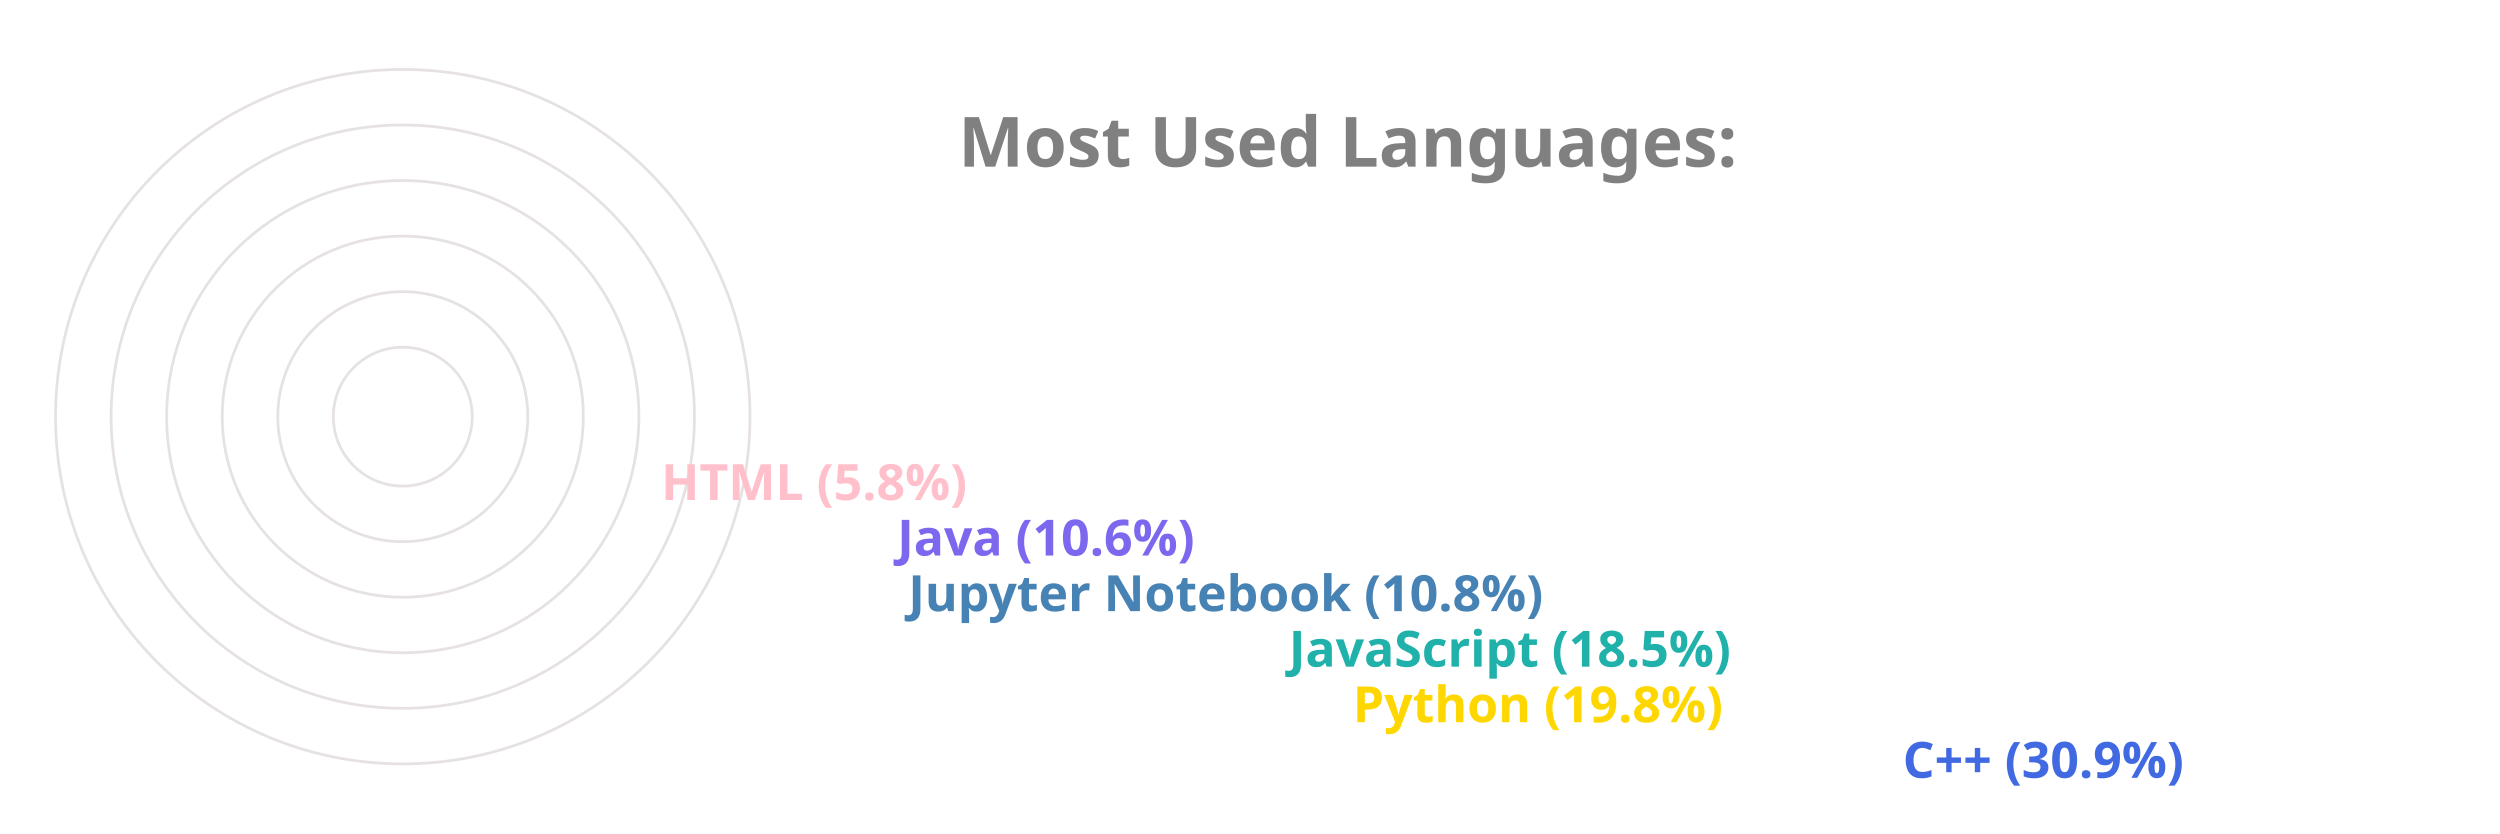
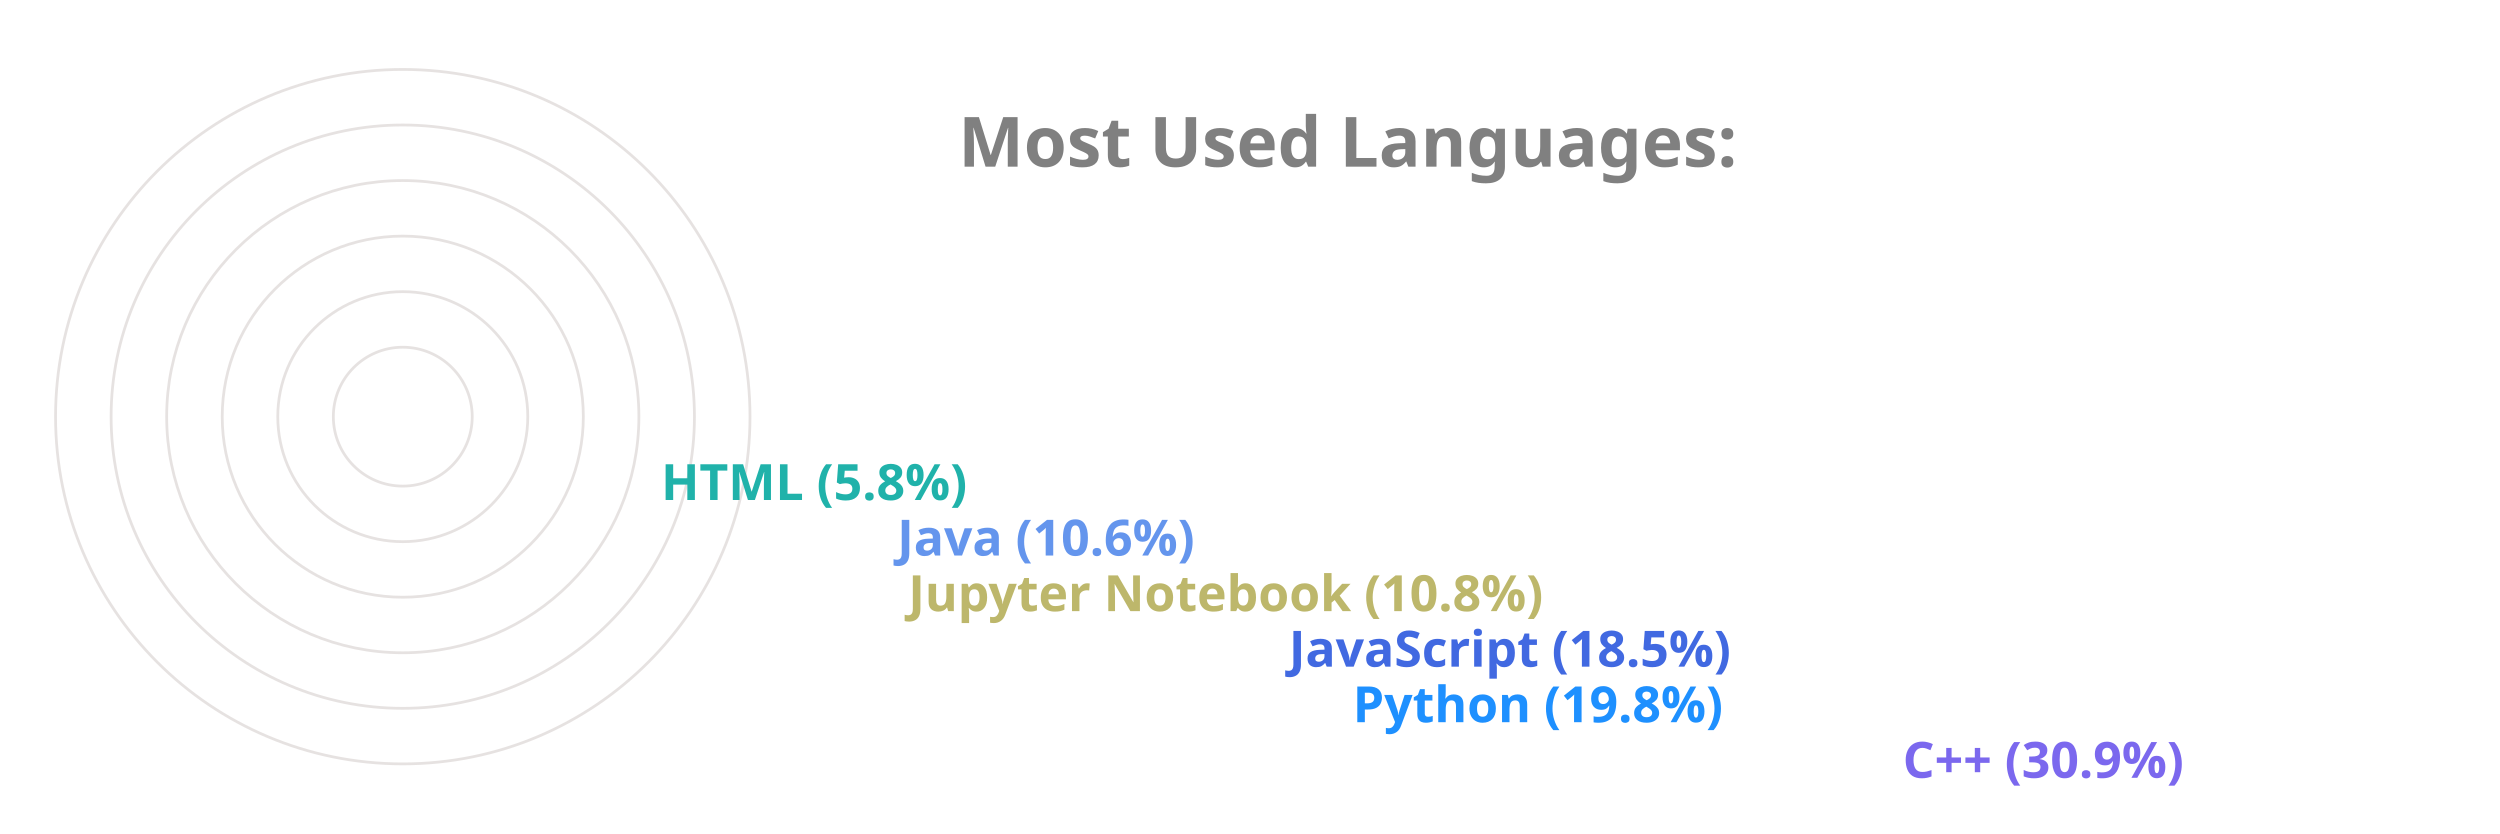
<svg xmlns="http://www.w3.org/2000/svg" viewBox="0 0 650 300" height="200px" width="600px">
  <style>
		.label {
			font: bold 25px sans-serif;
			color: #404040;
			-webkit-text-stroke: 1px white;
	  	}
		.name {
			font: bold 18px sans-serif;
			color: #404040;
	  	}

		.line {
			stroke-dasharray: 1000;
			stroke-dashoffset: 1000;
			animation: dash 3.5s ease-in-out forwards;	
			animation-iteration-count: infinite;
			animation-direction: alternate-reverse;
		}

		.path {
			stroke-dasharray: 1000;
			stroke-dashoffset: 1000;
			animation: dash 3.5s ease-in-out forwards;	
			animation-iteration-count: infinite;
			animation-direction: alternate-reverse;
		}
		  
		@keyframes dash {
			to {
				stroke-dashoffset: 0;
			}
		}

	</style>
  <g stroke="#E6E2E1" fill="none" stroke-width="1">
    <circle cx="20" cy="150" r="125" />
    <circle cx="20" cy="150" r="105" />
    <circle cx="20" cy="150" r="85" />
    <circle cx="20" cy="150" r="65" />
    <circle cx="20" cy="150" r="45" />
    <circle cx="20" cy="150" r="25" />
  </g>
  <g fill="none" stroke-width="20" class="line">
-     <line x2="550" y2="275" x1="20" y1="275" stroke="RoyalBlue" />
-     <line x2="352" y2="255" x1="20" y1="255" stroke="Gold" />
-     <line x2="329" y2="235" x1="20" y1="235" stroke="LightSeaGreen" />
-     <line x2="192" y2="215" x1="20" y1="215" stroke="SteelBlue" />
-     <line x2="188" y2="195" x1="20" y1="195" stroke="MediumSlateBlue" />
-     <line x2="103" y2="175" x1="20" y1="175" stroke="Pink" />
+     <line x2="550" y2="275" x1="20" y1="275" stroke="MediumSlateBlue" />
+     <line x2="352" y2="255" x1="20" y1="255" stroke="DodgerBlue" />
+     <line x2="329" y2="235" x1="20" y1="235" stroke="RoyalBlue" />
+     <line x2="192" y2="215" x1="20" y1="215" stroke="DarkKhaki" />
+     <line x2="188" y2="195" x1="20" y1="195" stroke="CornflowerBlue" />
+     <line x2="103" y2="175" x1="20" y1="175" stroke="LightSeaGreen" />
  </g>
  <g fill="none" stroke-width="20" stroke-linecap="round" class="path">
-     <path d="M 20 275 A 125 125 45 0 1 -87 85" stroke="RoyalBlue" />
-     <path d="M 20 255 A 105 105 45 0 1 -78 114" stroke="Gold" />
-     <path d="M 20 235 A 85 85 45 0 1 -60 122" stroke="LightSeaGreen" />
-     <path d="M 20 215 A 65 65 45 0 1 -43 137" stroke="SteelBlue" />
-     <path d="M 20 195 A 45 45 45 0 1 -24 141" stroke="MediumSlateBlue" />
-     <path d="M 20 175 A 25 25 45 0 1 -4 147" stroke="Pink" />
+     <path d="M 20 275 A 125 125 45 0 1 -87 85" stroke="MediumSlateBlue" />
+     <path d="M 20 255 A 105 105 45 0 1 -78 114" stroke="DodgerBlue" />
+     <path d="M 20 235 A 85 85 45 0 1 -60 122" stroke="RoyalBlue" />
+     <path d="M 20 215 A 65 65 45 0 1 -43 137" stroke="DarkKhaki" />
+     <path d="M 20 195 A 45 45 45 0 1 -24 141" stroke="CornflowerBlue" />
+     <path d="M 20 175 A 25 25 45 0 1 -4 147" stroke="LightSeaGreen" />
  </g>
  <g class="name">
-     <text x="560" y="280" fill="RoyalBlue">C++ (30.9%)</text>
-     <text x="362" y="260" fill="Gold">Python (19.8%)</text>
-     <text x="339" y="240" fill="LightSeaGreen">JavaScript (18.5%)</text>
-     <text x="202" y="220" fill="SteelBlue">Jupyter Notebook (10.8%)</text>
-     <text x="198" y="200" fill="MediumSlateBlue">Java (10.6%)</text>
-     <text x="113" y="180" fill="Pink">HTML (5.8%)</text>
+     <text x="560" y="280" fill="MediumSlateBlue">C++ (30.9%)</text>
+     <text x="362" y="260" fill="DodgerBlue">Python (19.8%)</text>
+     <text x="339" y="240" fill="RoyalBlue">JavaScript (18.5%)</text>
+     <text x="202" y="220" fill="DarkKhaki">Jupyter Notebook (10.8%)</text>
+     <text x="198" y="200" fill="CornflowerBlue">Java (10.6%)</text>
+     <text x="113" y="180" fill="LightSeaGreen">HTML (5.8%)</text>
  </g>
  <g class="label">
    <text x="220" y="60" fill="grey">Most Used Languages:</text>
  </g>
</svg>
